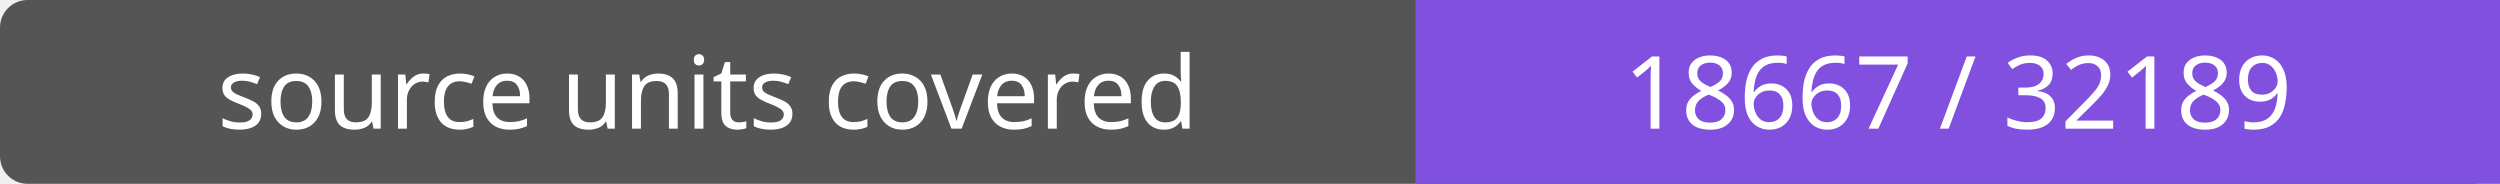
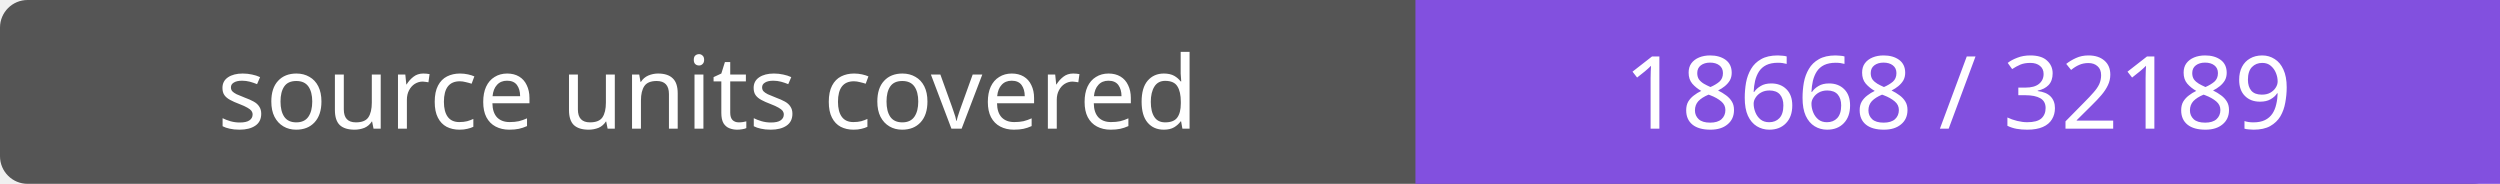
- <svg xmlns="http://www.w3.org/2000/svg" width="272" height="20" role="img" aria-label="source units covered: 18667 / 32189">
+ <svg xmlns="http://www.w3.org/2000/svg" width="272" height="20" role="img" aria-label="source units covered: 18668 / 32189">
  <rect width="272" height="20" rx="3" fill="#555" />
  <path fill="#8250df" d="M154 0h118v20H154z" />
  <g fill="#fff" text-anchor="middle" font-family="Verdana,sans-serif" font-size="11">
    <text x="77.0" y="14">source units covered</text>
-     <text x="213.0" y="14">18667 / 32189</text>
+     <text x="213.0" y="14">18668 / 32189</text>
  </g>
</svg>
